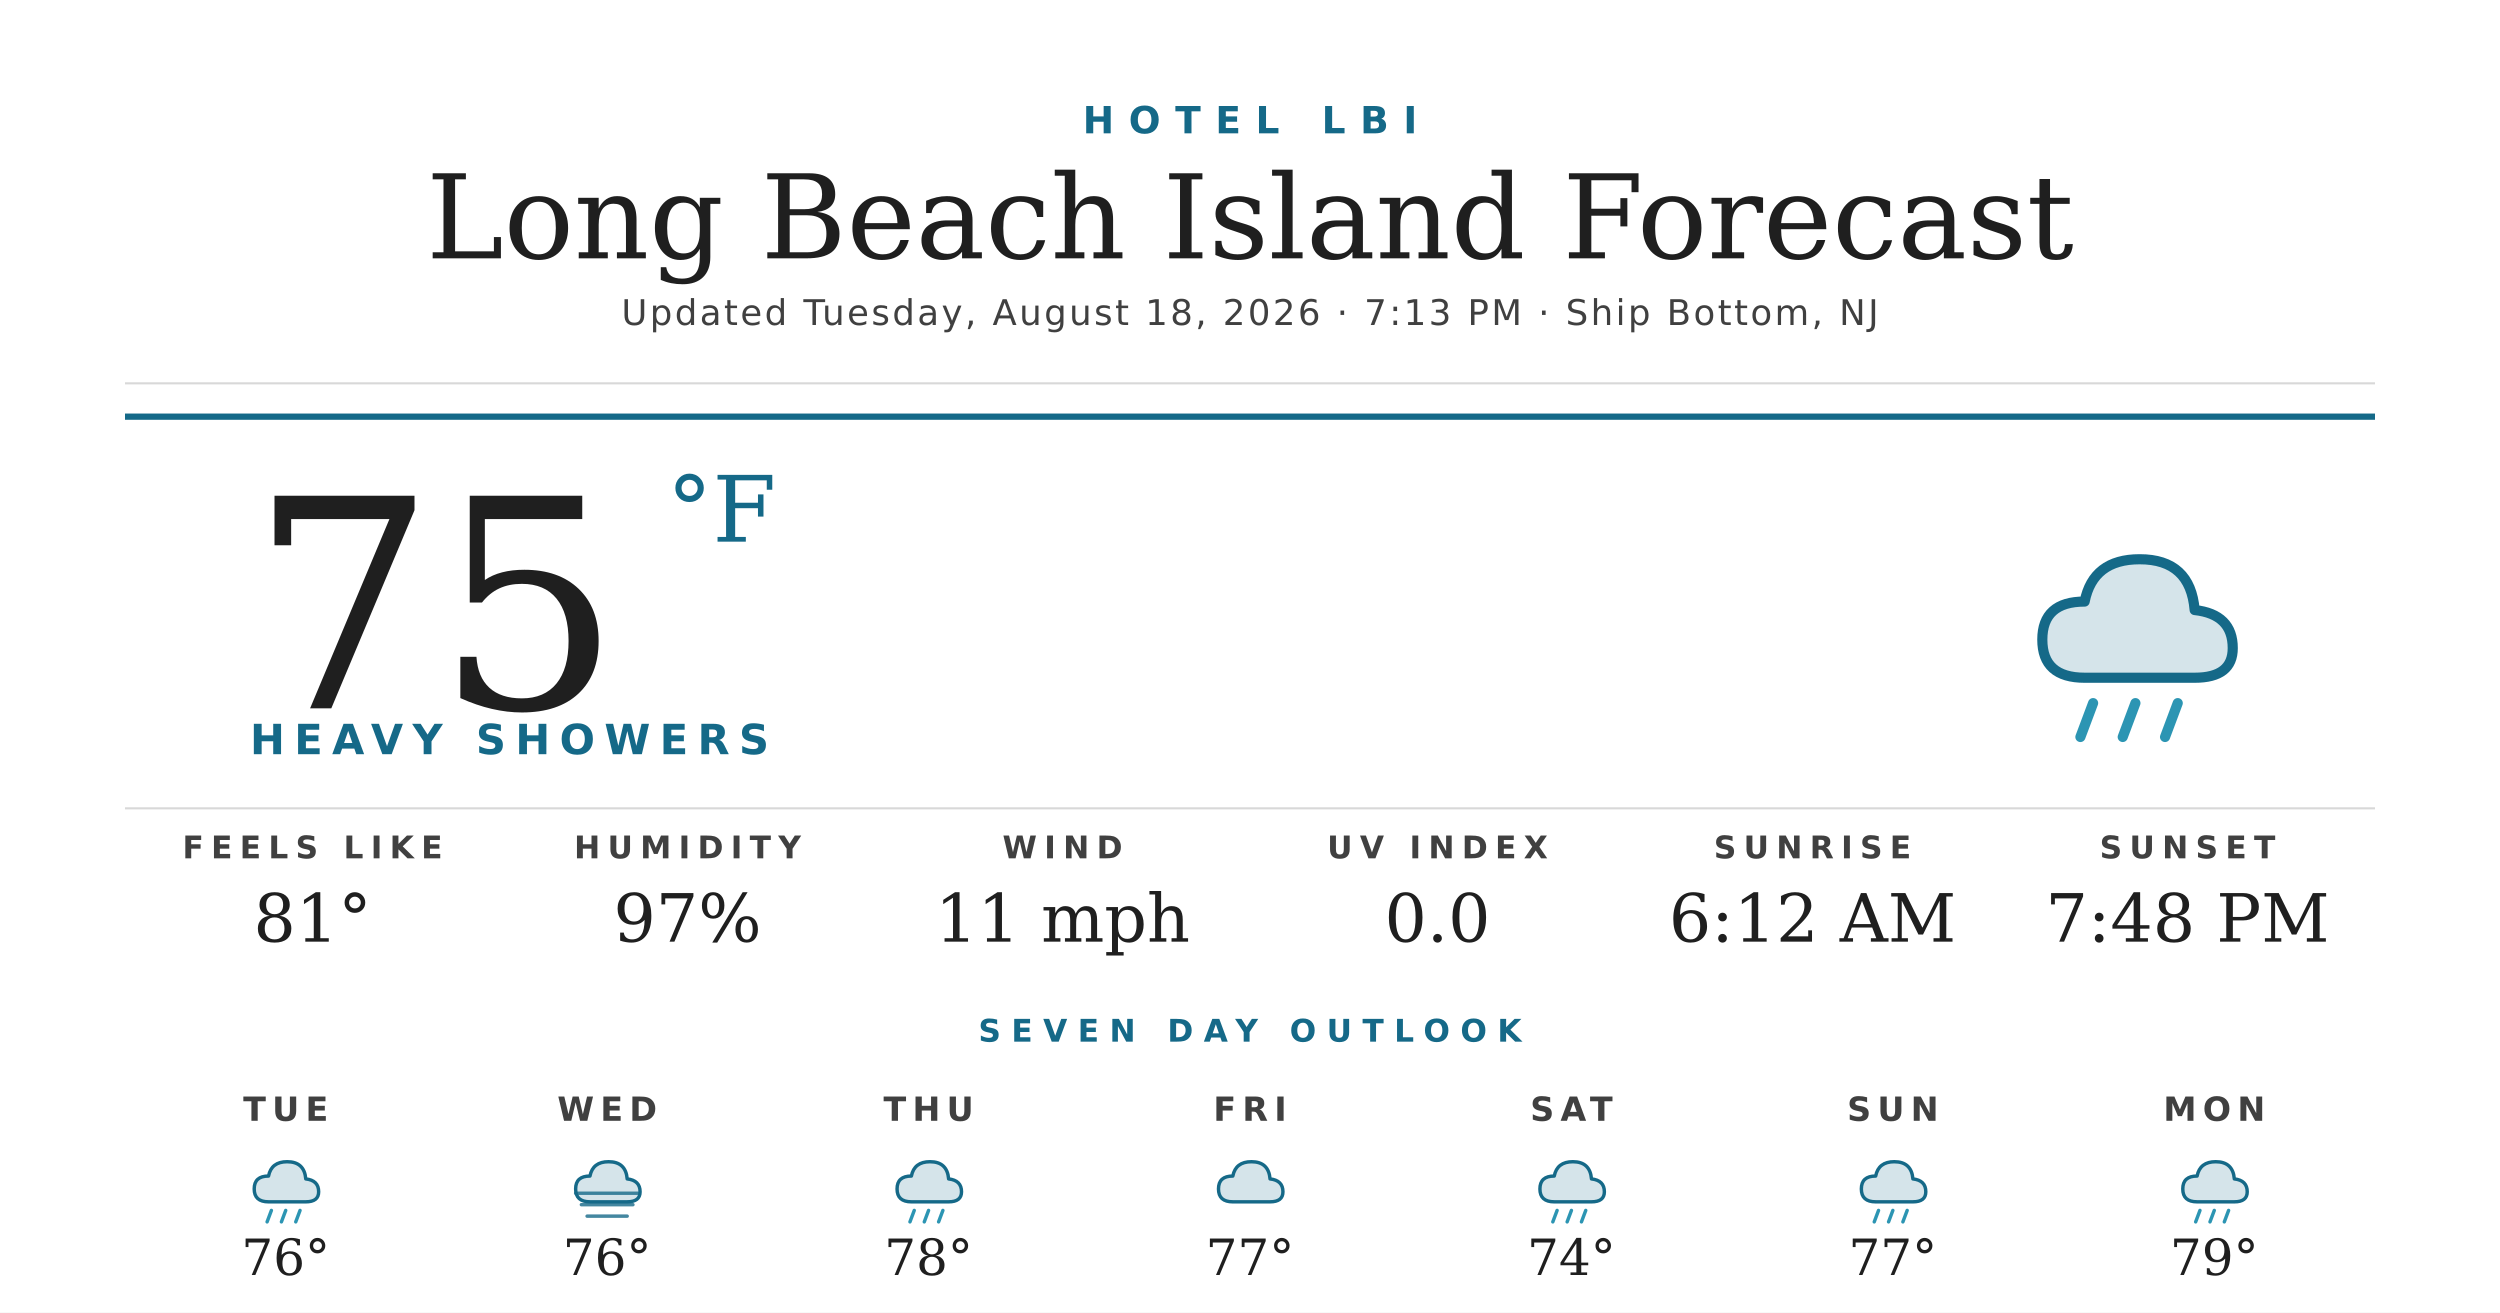
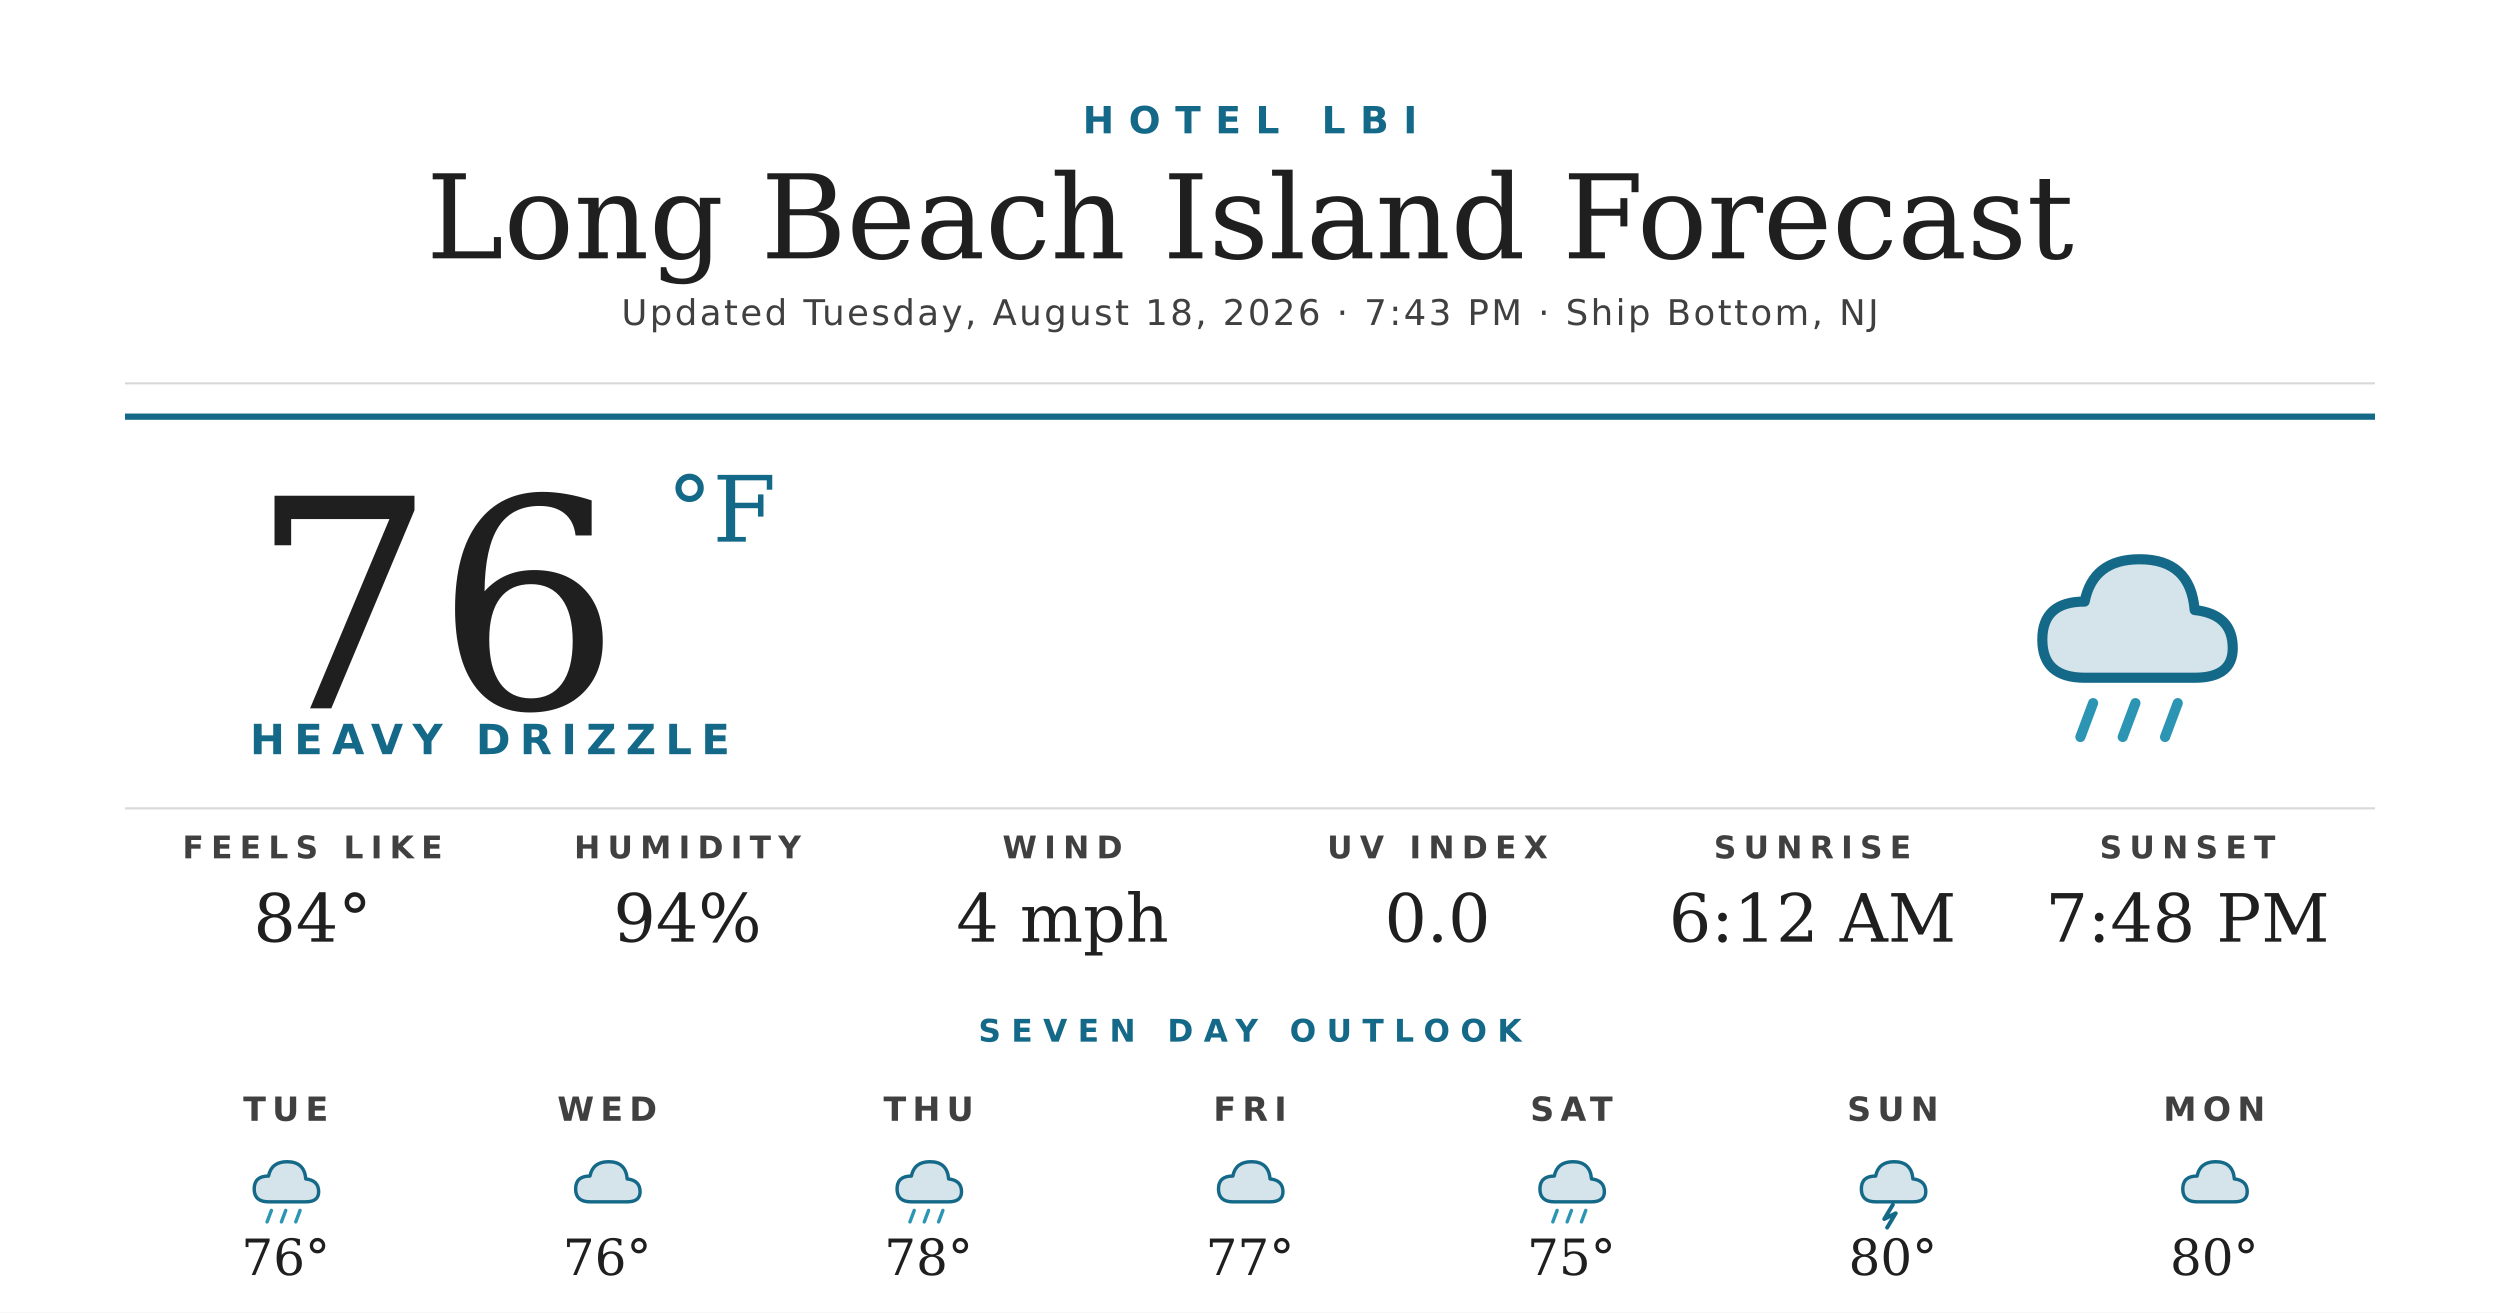
<svg xmlns="http://www.w3.org/2000/svg" width="1200" height="630" viewBox="0 0 1200 630">
  <rect width="1200" height="630" fill="#ffffff" />
  <text x="600" y="64" text-anchor="middle" font-family="'Montserrat Bold', 'Montserrat', 'DejaVu Sans', Helvetica, Arial, sans-serif" font-size="18" font-weight="700" fill="#156988" letter-spacing="7">HOTEL LBI</text>
  <text x="600" y="124" text-anchor="middle" font-family="'Prata', 'DejaVu Serif', Georgia, serif" font-size="56" fill="#1f1f1f">Long Beach Island Forecast</text>
-   <text x="600" y="156" text-anchor="middle" font-family="'Montserrat', 'DejaVu Sans', Helvetica, Arial, sans-serif" font-size="17" font-weight="500" fill="#404040" letter-spacing="1.2">Updated Tuesday, August 18, 2026 · 7:13 PM · Ship Bottom, NJ</text>
+   <text x="600" y="156" text-anchor="middle" font-family="'Montserrat', 'DejaVu Sans', Helvetica, Arial, sans-serif" font-size="17" font-weight="500" fill="#404040" letter-spacing="1.2">Updated Tuesday, August 18, 2026 · 7:43 PM · Ship Bottom, NJ</text>
  <line x1="60" y1="184" x2="1140" y2="184" stroke="#d8d8d8" stroke-width="1" />
  <line x1="60" y1="200" x2="1140" y2="200" stroke="#156988" stroke-width="3" />
-   <text x="120" y="340" font-family="'Prata', 'DejaVu Serif', Georgia, serif" font-size="140" fill="#1f1f1f">75</text>
+   <text x="120" y="340" font-family="'Prata', 'DejaVu Serif', Georgia, serif" font-size="140" fill="#1f1f1f">76</text>
  <text x="320" y="260" font-family="'Prata', 'DejaVu Serif', Georgia, serif" font-size="44" fill="#156988">°F</text>
-   <text x="120" y="362" font-family="'Montserrat Bold', 'Montserrat', 'DejaVu Sans', Helvetica, Arial, sans-serif" font-size="20" font-weight="700" fill="#156988" letter-spacing="4.5">HEAVY SHOWERS</text>
+   <text x="120" y="362" font-family="'Montserrat Bold', 'Montserrat', 'DejaVu Sans', Helvetica, Arial, sans-serif" font-size="20" font-weight="700" fill="#156988" letter-spacing="4.5">HEAVY DRIZZLE</text>
  <g transform="translate(960,240) scale(2.03125)">
    <path d="M20 42 Q10 42 10 33 Q10 24 20 24 Q22 14 33 14 Q45 14 46 26 Q55 27 55 35 Q55 42 46 42 Z" fill="#156988" opacity="0.18" />
    <path d="M20 42 Q10 42 10 33 Q10 24 20 24 Q22 14 33 14 Q45 14 46 26 Q55 27 55 35 Q55 42 46 42 Z" fill="none" stroke="#156988" stroke-width="2.4" stroke-linejoin="round" />
    <g stroke="#2C95B3" stroke-width="2.4" stroke-linecap="round">
      <line x1="22" y1="48" x2="19" y2="56" />
      <line x1="32" y1="48" x2="29" y2="56" />
      <line x1="42" y1="48" x2="39" y2="56" />
    </g>
  </g>
  <line x1="60" y1="388" x2="1140" y2="388" stroke="#d8d8d8" stroke-width="1" />
  <text x="150" y="412" text-anchor="middle" font-family="'Montserrat Bold', 'Montserrat', 'DejaVu Sans', Helvetica, Arial, sans-serif" font-size="15" font-weight="700" fill="#404040" letter-spacing="3.5">FEELS LIKE</text>
-   <text x="150" y="452" text-anchor="middle" font-family="'Prata', 'DejaVu Serif', Georgia, serif" font-size="32" fill="#1f1f1f">81°</text>
+   <text x="150" y="452" text-anchor="middle" font-family="'Prata', 'DejaVu Serif', Georgia, serif" font-size="32" fill="#1f1f1f">84°</text>
  <text x="330" y="412" text-anchor="middle" font-family="'Montserrat Bold', 'Montserrat', 'DejaVu Sans', Helvetica, Arial, sans-serif" font-size="15" font-weight="700" fill="#404040" letter-spacing="3.5">HUMIDITY</text>
-   <text x="330" y="452" text-anchor="middle" font-family="'Prata', 'DejaVu Serif', Georgia, serif" font-size="32" fill="#1f1f1f">97%</text>
+   <text x="330" y="452" text-anchor="middle" font-family="'Prata', 'DejaVu Serif', Georgia, serif" font-size="32" fill="#1f1f1f">94%</text>
  <text x="510" y="412" text-anchor="middle" font-family="'Montserrat Bold', 'Montserrat', 'DejaVu Sans', Helvetica, Arial, sans-serif" font-size="15" font-weight="700" fill="#404040" letter-spacing="3.5">WIND</text>
-   <text x="510" y="452" text-anchor="middle" font-family="'Prata', 'DejaVu Serif', Georgia, serif" font-size="32" fill="#1f1f1f">11 mph</text>
+   <text x="510" y="452" text-anchor="middle" font-family="'Prata', 'DejaVu Serif', Georgia, serif" font-size="32" fill="#1f1f1f">4 mph</text>
  <text x="690" y="412" text-anchor="middle" font-family="'Montserrat Bold', 'Montserrat', 'DejaVu Sans', Helvetica, Arial, sans-serif" font-size="15" font-weight="700" fill="#404040" letter-spacing="3.5">UV INDEX</text>
  <text x="690" y="452" text-anchor="middle" font-family="'Prata', 'DejaVu Serif', Georgia, serif" font-size="32" fill="#1f1f1f">0.0</text>
  <text x="870" y="412" text-anchor="middle" font-family="'Montserrat Bold', 'Montserrat', 'DejaVu Sans', Helvetica, Arial, sans-serif" font-size="15" font-weight="700" fill="#404040" letter-spacing="3.5">SUNRISE</text>
  <text x="870" y="452" text-anchor="middle" font-family="'Prata', 'DejaVu Serif', Georgia, serif" font-size="32" fill="#1f1f1f">6:12 AM</text>
  <text x="1050" y="412" text-anchor="middle" font-family="'Montserrat Bold', 'Montserrat', 'DejaVu Sans', Helvetica, Arial, sans-serif" font-size="15" font-weight="700" fill="#404040" letter-spacing="3.5">SUNSET</text>
  <text x="1050" y="452" text-anchor="middle" font-family="'Prata', 'DejaVu Serif', Georgia, serif" font-size="32" fill="#1f1f1f">7:48 PM</text>
  <text x="600" y="500" text-anchor="middle" font-family="'Montserrat Bold', 'Montserrat', 'DejaVu Sans', Helvetica, Arial, sans-serif" font-size="15" font-weight="700" fill="#156988" letter-spacing="5">SEVEN DAY OUTLOOK</text>
  <text x="137.143" y="538" text-anchor="middle" font-family="'Montserrat Bold', 'Montserrat', 'DejaVu Sans', Helvetica, Arial, sans-serif" font-size="16" font-weight="700" fill="#404040" letter-spacing="3">TUE</text>
  <g transform="translate(115.1429,548) scale(0.6875)">
    <path d="M20 42 Q10 42 10 33 Q10 24 20 24 Q22 14 33 14 Q45 14 46 26 Q55 27 55 35 Q55 42 46 42 Z" fill="#156988" opacity="0.18" />
    <path d="M20 42 Q10 42 10 33 Q10 24 20 24 Q22 14 33 14 Q45 14 46 26 Q55 27 55 35 Q55 42 46 42 Z" fill="none" stroke="#156988" stroke-width="2.4" stroke-linejoin="round" />
    <g stroke="#2C95B3" stroke-width="2.4" stroke-linecap="round">
      <line x1="22" y1="48" x2="19" y2="56" />
      <line x1="32" y1="48" x2="29" y2="56" />
      <line x1="42" y1="48" x2="39" y2="56" />
    </g>
  </g>
  <text x="137.143" y="612" text-anchor="middle" font-family="'Prata', 'DejaVu Serif', Georgia, serif" font-size="24" fill="#1f1f1f">76°</text>
  <text x="291.429" y="538" text-anchor="middle" font-family="'Montserrat Bold', 'Montserrat', 'DejaVu Sans', Helvetica, Arial, sans-serif" font-size="16" font-weight="700" fill="#404040" letter-spacing="3">WED</text>
  <g transform="translate(269.4286,548) scale(0.6875)">
    <path d="M20 42 Q10 42 10 33 Q10 24 20 24 Q22 14 33 14 Q45 14 46 26 Q55 27 55 35 Q55 42 46 42 Z" fill="#156988" opacity="0.18" />
    <path d="M20 42 Q10 42 10 33 Q10 24 20 24 Q22 14 33 14 Q45 14 46 26 Q55 27 55 35 Q55 42 46 42 Z" fill="none" stroke="#156988" stroke-width="2.4" stroke-linejoin="round" />
-     <g stroke="#156988" stroke-width="2.4" stroke-linecap="round" opacity="0.8">
-       <line x1="10" y1="36" x2="54" y2="36" />
-       <line x1="14" y1="44" x2="50" y2="44" />
-       <line x1="18" y1="52" x2="46" y2="52" />
-     </g>
  </g>
  <text x="291.429" y="612" text-anchor="middle" font-family="'Prata', 'DejaVu Serif', Georgia, serif" font-size="24" fill="#1f1f1f">76°</text>
  <text x="445.714" y="538" text-anchor="middle" font-family="'Montserrat Bold', 'Montserrat', 'DejaVu Sans', Helvetica, Arial, sans-serif" font-size="16" font-weight="700" fill="#404040" letter-spacing="3">THU</text>
  <g transform="translate(423.7143,548) scale(0.6875)">
    <path d="M20 42 Q10 42 10 33 Q10 24 20 24 Q22 14 33 14 Q45 14 46 26 Q55 27 55 35 Q55 42 46 42 Z" fill="#156988" opacity="0.18" />
    <path d="M20 42 Q10 42 10 33 Q10 24 20 24 Q22 14 33 14 Q45 14 46 26 Q55 27 55 35 Q55 42 46 42 Z" fill="none" stroke="#156988" stroke-width="2.4" stroke-linejoin="round" />
    <g stroke="#2C95B3" stroke-width="2.4" stroke-linecap="round">
      <line x1="22" y1="48" x2="19" y2="56" />
      <line x1="32" y1="48" x2="29" y2="56" />
      <line x1="42" y1="48" x2="39" y2="56" />
    </g>
  </g>
  <text x="445.714" y="612" text-anchor="middle" font-family="'Prata', 'DejaVu Serif', Georgia, serif" font-size="24" fill="#1f1f1f">78°</text>
  <text x="600" y="538" text-anchor="middle" font-family="'Montserrat Bold', 'Montserrat', 'DejaVu Sans', Helvetica, Arial, sans-serif" font-size="16" font-weight="700" fill="#404040" letter-spacing="3">FRI</text>
  <g transform="translate(578,548) scale(0.6875)">
    <path d="M20 42 Q10 42 10 33 Q10 24 20 24 Q22 14 33 14 Q45 14 46 26 Q55 27 55 35 Q55 42 46 42 Z" fill="#156988" opacity="0.18" />
    <path d="M20 42 Q10 42 10 33 Q10 24 20 24 Q22 14 33 14 Q45 14 46 26 Q55 27 55 35 Q55 42 46 42 Z" fill="none" stroke="#156988" stroke-width="2.4" stroke-linejoin="round" />
  </g>
  <text x="600" y="612" text-anchor="middle" font-family="'Prata', 'DejaVu Serif', Georgia, serif" font-size="24" fill="#1f1f1f">77°</text>
  <text x="754.286" y="538" text-anchor="middle" font-family="'Montserrat Bold', 'Montserrat', 'DejaVu Sans', Helvetica, Arial, sans-serif" font-size="16" font-weight="700" fill="#404040" letter-spacing="3">SAT</text>
  <g transform="translate(732.2857,548) scale(0.6875)">
    <path d="M20 42 Q10 42 10 33 Q10 24 20 24 Q22 14 33 14 Q45 14 46 26 Q55 27 55 35 Q55 42 46 42 Z" fill="#156988" opacity="0.18" />
    <path d="M20 42 Q10 42 10 33 Q10 24 20 24 Q22 14 33 14 Q45 14 46 26 Q55 27 55 35 Q55 42 46 42 Z" fill="none" stroke="#156988" stroke-width="2.4" stroke-linejoin="round" />
    <g stroke="#2C95B3" stroke-width="2.4" stroke-linecap="round">
      <line x1="22" y1="48" x2="19" y2="56" />
      <line x1="32" y1="48" x2="29" y2="56" />
      <line x1="42" y1="48" x2="39" y2="56" />
    </g>
  </g>
-   <text x="754.286" y="612" text-anchor="middle" font-family="'Prata', 'DejaVu Serif', Georgia, serif" font-size="24" fill="#1f1f1f">74°</text>
+   <text x="754.286" y="612" text-anchor="middle" font-family="'Prata', 'DejaVu Serif', Georgia, serif" font-size="24" fill="#1f1f1f">75°</text>
  <text x="908.571" y="538" text-anchor="middle" font-family="'Montserrat Bold', 'Montserrat', 'DejaVu Sans', Helvetica, Arial, sans-serif" font-size="16" font-weight="700" fill="#404040" letter-spacing="3">SUN</text>
  <g transform="translate(886.5714,548) scale(0.6875)">
    <path d="M20 42 Q10 42 10 33 Q10 24 20 24 Q22 14 33 14 Q45 14 46 26 Q55 27 55 35 Q55 42 46 42 Z" fill="#156988" opacity="0.18" />
    <path d="M20 42 Q10 42 10 33 Q10 24 20 24 Q22 14 33 14 Q45 14 46 26 Q55 27 55 35 Q55 42 46 42 Z" fill="none" stroke="#156988" stroke-width="2.4" stroke-linejoin="round" />
-     <g stroke="#2C95B3" stroke-width="2.4" stroke-linecap="round">
-       <line x1="22" y1="48" x2="19" y2="56" />
-       <line x1="32" y1="48" x2="29" y2="56" />
-       <line x1="42" y1="48" x2="39" y2="56" />
-     </g>
+     <path d="M32 44 L26 54 L34 50 L28 60" stroke="#156988" stroke-width="2.8" fill="none" stroke-linecap="round" stroke-linejoin="round" />
  </g>
-   <text x="908.571" y="612" text-anchor="middle" font-family="'Prata', 'DejaVu Serif', Georgia, serif" font-size="24" fill="#1f1f1f">77°</text>
+   <text x="908.571" y="612" text-anchor="middle" font-family="'Prata', 'DejaVu Serif', Georgia, serif" font-size="24" fill="#1f1f1f">80°</text>
  <text x="1062.857" y="538" text-anchor="middle" font-family="'Montserrat Bold', 'Montserrat', 'DejaVu Sans', Helvetica, Arial, sans-serif" font-size="16" font-weight="700" fill="#404040" letter-spacing="3">MON</text>
  <g transform="translate(1040.857,548) scale(0.6875)">
    <path d="M20 42 Q10 42 10 33 Q10 24 20 24 Q22 14 33 14 Q45 14 46 26 Q55 27 55 35 Q55 42 46 42 Z" fill="#156988" opacity="0.18" />
    <path d="M20 42 Q10 42 10 33 Q10 24 20 24 Q22 14 33 14 Q45 14 46 26 Q55 27 55 35 Q55 42 46 42 Z" fill="none" stroke="#156988" stroke-width="2.4" stroke-linejoin="round" />
-     <g stroke="#2C95B3" stroke-width="2.4" stroke-linecap="round">
-       <line x1="22" y1="48" x2="19" y2="56" />
-       <line x1="32" y1="48" x2="29" y2="56" />
-       <line x1="42" y1="48" x2="39" y2="56" />
-     </g>
  </g>
-   <text x="1062.857" y="612" text-anchor="middle" font-family="'Prata', 'DejaVu Serif', Georgia, serif" font-size="24" fill="#1f1f1f">79°</text>
+   <text x="1062.857" y="612" text-anchor="middle" font-family="'Prata', 'DejaVu Serif', Georgia, serif" font-size="24" fill="#1f1f1f">80°</text>
</svg>
